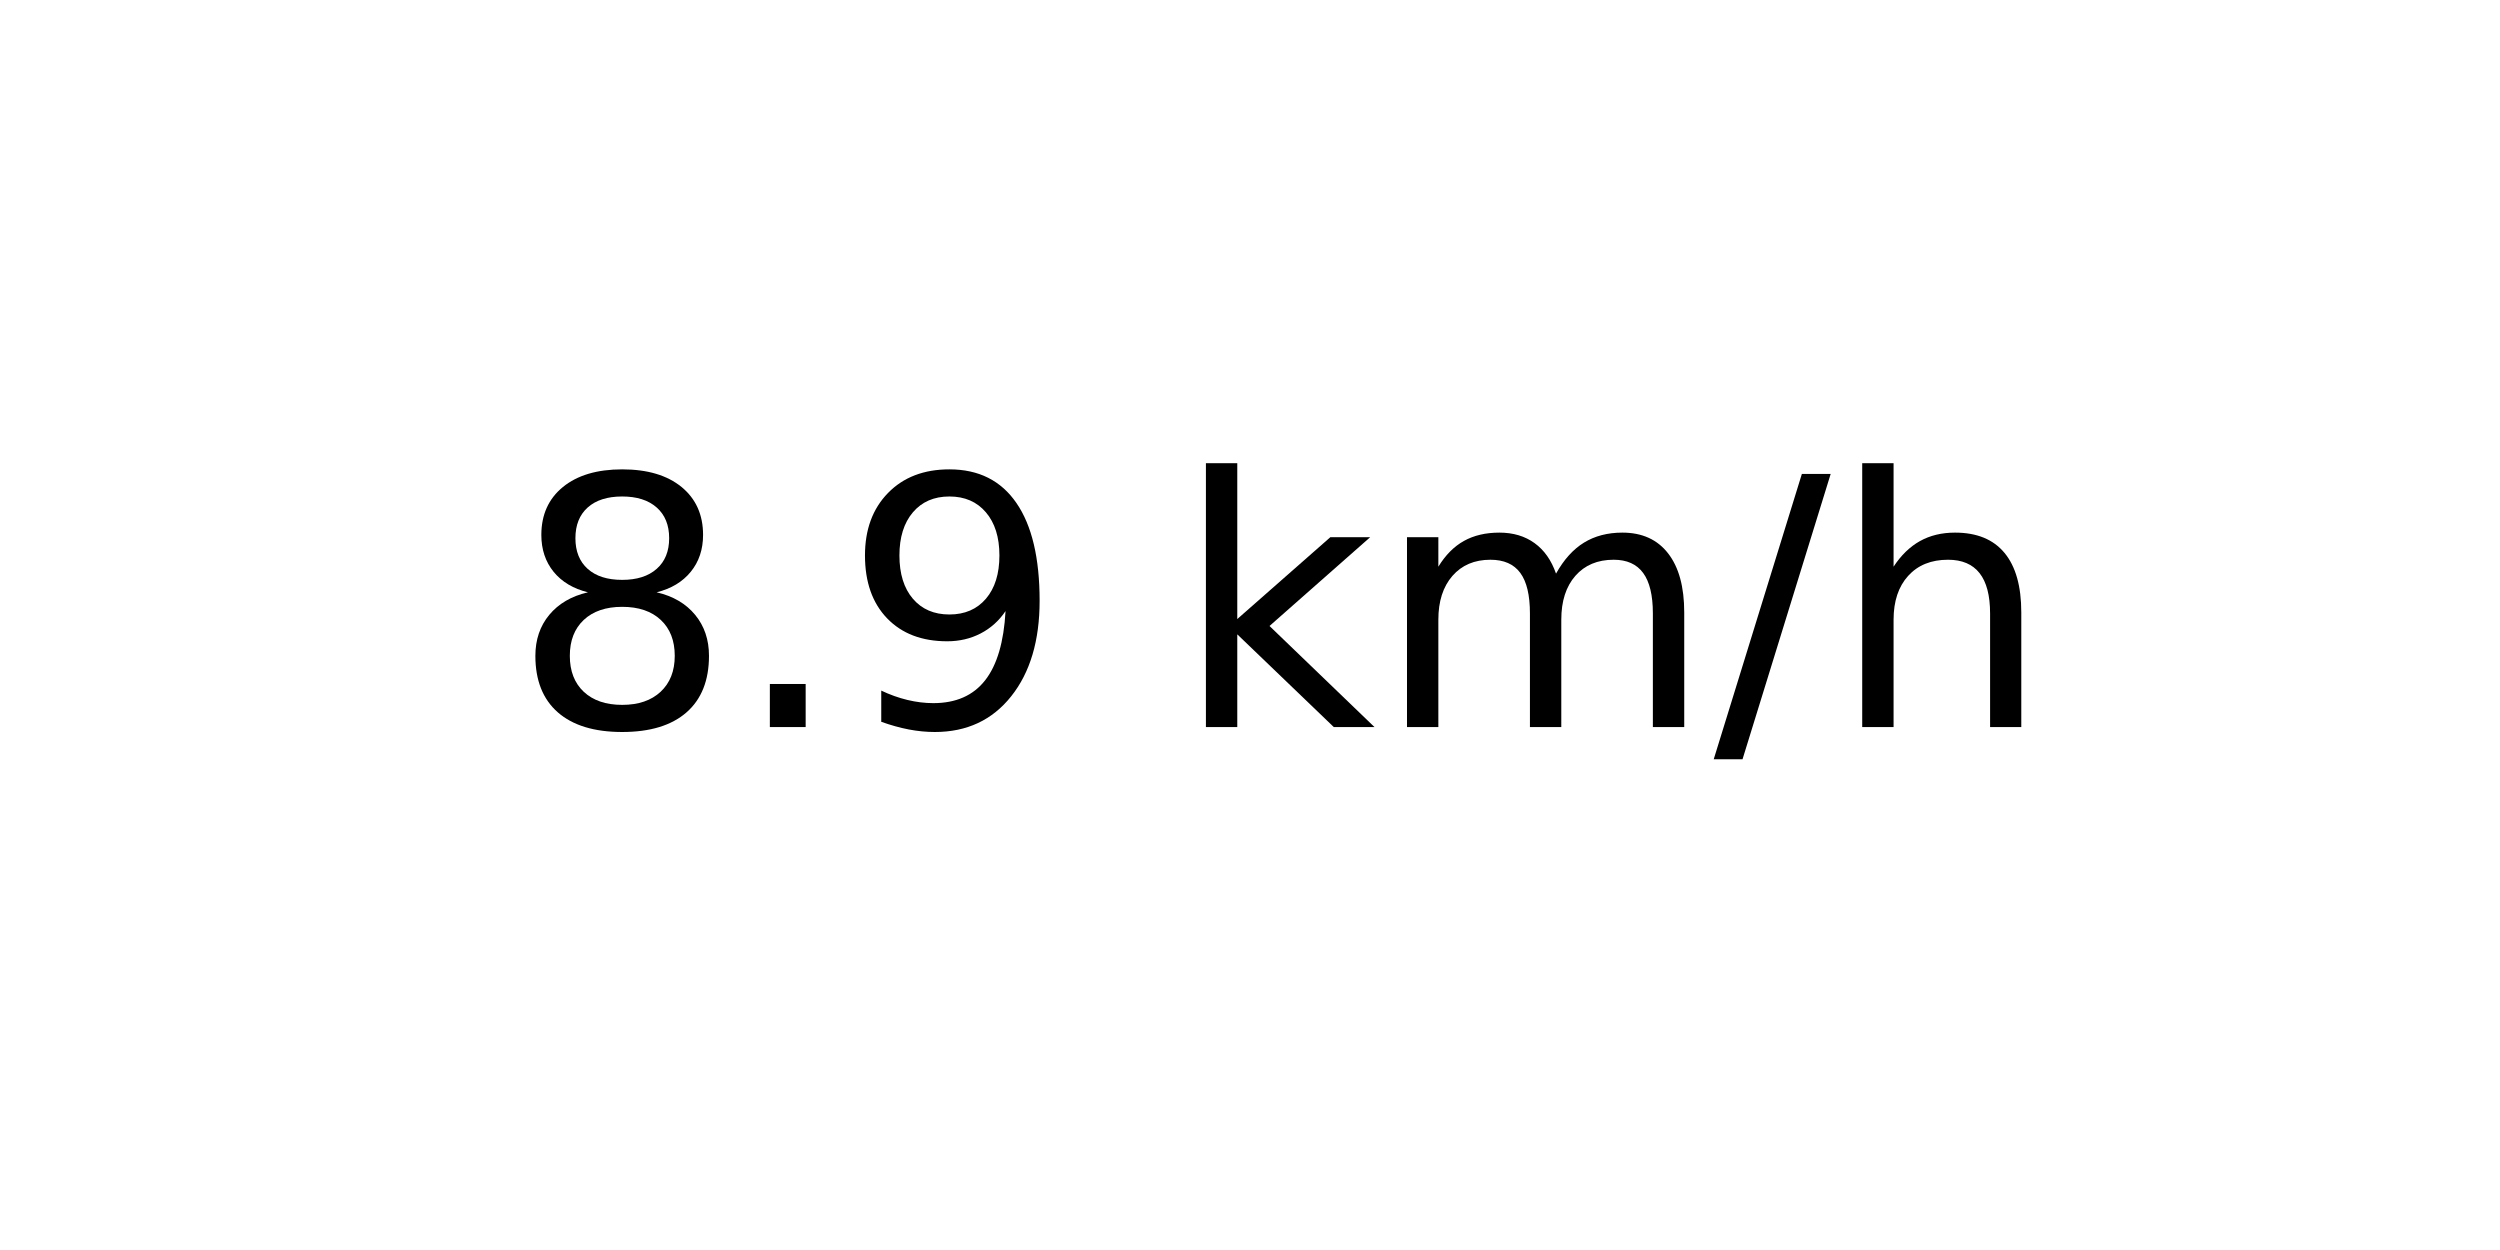
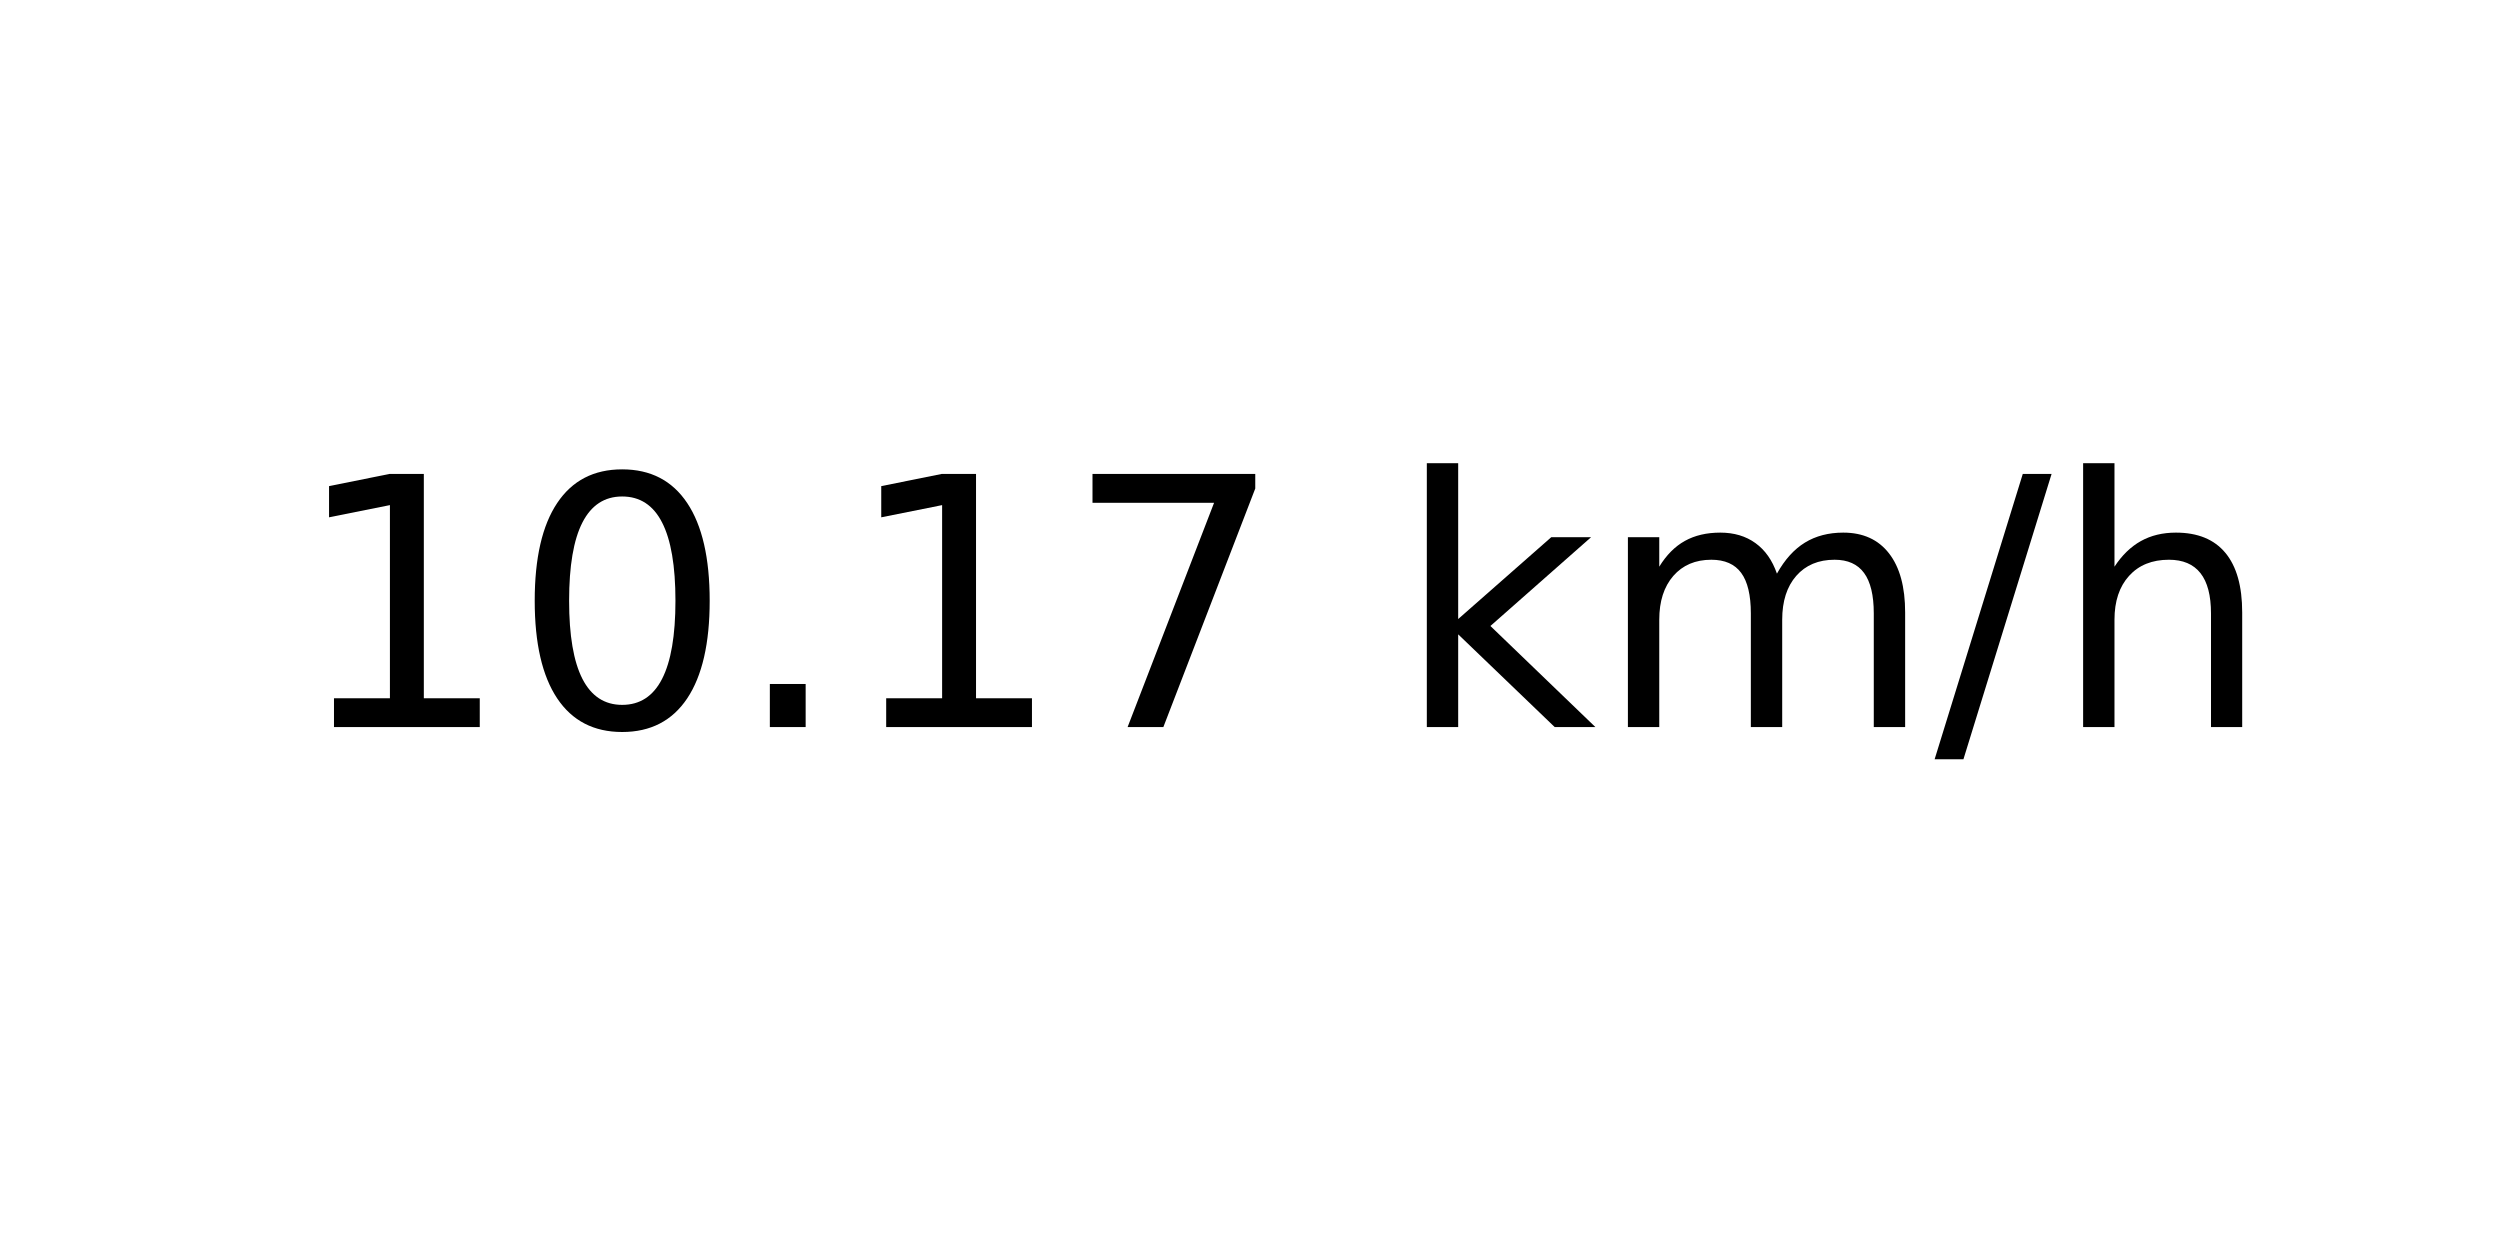
<svg xmlns="http://www.w3.org/2000/svg" xmlns:xlink="http://www.w3.org/1999/xlink" width="72pt" height="36pt" viewBox="0 0 72 36" version="1.1">
  <defs>
    <style type="text/css">*{stroke-linejoin: round; stroke-linecap: butt}</style>
  </defs>
  <g id="figure_1">
    <g id="axes_1">
      <g id="text_1">
-         <g transform="translate(14.74062 20.93937) scale(0.1 -0.1)">
+         <g transform="translate(8.378125 20.93937) scale(0.1 -0.1)">
          <defs>
-             <path id="DejaVuSans-38" d="M 2034 2216  Q 1584 2216 1326 1975  Q 1069 1734 1069 1313  Q 1069 891 1326 650  Q 1584 409 2034 409  Q 2484 409 2743 651  Q 3003 894 3003 1313  Q 3003 1734 2745 1975  Q 2488 2216 2034 2216  z M 1403 2484  Q 997 2584 770 2862  Q 544 3141 544 3541  Q 544 4100 942 4425  Q 1341 4750 2034 4750  Q 2731 4750 3128 4425  Q 3525 4100 3525 3541  Q 3525 3141 3298 2862  Q 3072 2584 2669 2484  Q 3125 2378 3379 2068  Q 3634 1759 3634 1313  Q 3634 634 3220 271  Q 2806 -91 2034 -91  Q 1263 -91 848 271  Q 434 634 434 1313  Q 434 1759 690 2068  Q 947 2378 1403 2484  z M 1172 3481  Q 1172 3119 1398 2916  Q 1625 2713 2034 2713  Q 2441 2713 2670 2916  Q 2900 3119 2900 3481  Q 2900 3844 2670 4047  Q 2441 4250 2034 4250  Q 1625 4250 1398 4047  Q 1172 3844 1172 3481  z " transform="scale(0.015625)" />
+             <path id="DejaVuSans-31" d="M 794 531  L 1825 531  L 1825 4091  L 703 3866  L 703 4441  L 1819 4666  L 2450 4666  L 2450 531  L 3481 531  L 3481 0  L 794 0  L 794 531  z " transform="scale(0.015625)" />
+             <path id="DejaVuSans-30" d="M 2034 4250  Q 1547 4250 1301 3770  Q 1056 3291 1056 2328  Q 1056 1369 1301 889  Q 1547 409 2034 409  Q 2525 409 2770 889  Q 3016 1369 3016 2328  Q 3016 3291 2770 3770  Q 2525 4250 2034 4250  z M 2034 4750  Q 2819 4750 3233 4129  Q 3647 3509 3647 2328  Q 3647 1150 3233 529  Q 2819 -91 2034 -91  Q 1250 -91 836 529  Q 422 1150 422 2328  Q 422 3509 836 4129  Q 1250 4750 2034 4750  z " transform="scale(0.015625)" />
            <path id="DejaVuSans-2e" d="M 684 794  L 1344 794  L 1344 0  L 684 0  L 684 794  z " transform="scale(0.015625)" />
-             <path id="DejaVuSans-39" d="M 703 97  L 703 672  Q 941 559 1184 500  Q 1428 441 1663 441  Q 2288 441 2617 861  Q 2947 1281 2994 2138  Q 2813 1869 2534 1725  Q 2256 1581 1919 1581  Q 1219 1581 811 2004  Q 403 2428 403 3163  Q 403 3881 828 4315  Q 1253 4750 1959 4750  Q 2769 4750 3195 4129  Q 3622 3509 3622 2328  Q 3622 1225 3098 567  Q 2575 -91 1691 -91  Q 1453 -91 1209 -44  Q 966 3 703 97  z M 1959 2075  Q 2384 2075 2632 2365  Q 2881 2656 2881 3163  Q 2881 3666 2632 3958  Q 2384 4250 1959 4250  Q 1534 4250 1286 3958  Q 1038 3666 1038 3163  Q 1038 2656 1286 2365  Q 1534 2075 1959 2075  z " transform="scale(0.015625)" />
+             <path id="DejaVuSans-37" d="M 525 4666  L 3525 4666  L 3525 4397  L 1831 0  L 1172 0  L 2766 4134  L 525 4134  L 525 4666  z " transform="scale(0.015625)" />
            <path id="DejaVuSans-20" transform="scale(0.015625)" />
            <path id="DejaVuSans-6b" d="M 581 4863  L 1159 4863  L 1159 1991  L 2875 3500  L 3609 3500  L 1753 1863  L 3688 0  L 2938 0  L 1159 1709  L 1159 0  L 581 0  L 581 4863  z " transform="scale(0.015625)" />
            <path id="DejaVuSans-6d" d="M 3328 2828  Q 3544 3216 3844 3400  Q 4144 3584 4550 3584  Q 5097 3584 5394 3201  Q 5691 2819 5691 2113  L 5691 0  L 5113 0  L 5113 2094  Q 5113 2597 4934 2840  Q 4756 3084 4391 3084  Q 3944 3084 3684 2787  Q 3425 2491 3425 1978  L 3425 0  L 2847 0  L 2847 2094  Q 2847 2600 2669 2842  Q 2491 3084 2119 3084  Q 1678 3084 1418 2786  Q 1159 2488 1159 1978  L 1159 0  L 581 0  L 581 3500  L 1159 3500  L 1159 2956  Q 1356 3278 1631 3431  Q 1906 3584 2284 3584  Q 2666 3584 2933 3390  Q 3200 3197 3328 2828  z " transform="scale(0.015625)" />
            <path id="DejaVuSans-2f" d="M 1625 4666  L 2156 4666  L 531 -594  L 0 -594  L 1625 4666  z " transform="scale(0.015625)" />
            <path id="DejaVuSans-68" d="M 3513 2113  L 3513 0  L 2938 0  L 2938 2094  Q 2938 2591 2744 2837  Q 2550 3084 2163 3084  Q 1697 3084 1428 2787  Q 1159 2491 1159 1978  L 1159 0  L 581 0  L 581 4863  L 1159 4863  L 1159 2956  Q 1366 3272 1645 3428  Q 1925 3584 2291 3584  Q 2894 3584 3203 3211  Q 3513 2838 3513 2113  z " transform="scale(0.015625)" />
          </defs>
-           <use xlink:href="#DejaVuSans-38" />
-           <use xlink:href="#DejaVuSans-2e" x="63.623" />
-           <use xlink:href="#DejaVuSans-39" x="95.41" />
-           <use xlink:href="#DejaVuSans-20" x="159.033" />
-           <use xlink:href="#DejaVuSans-6b" x="190.82" />
-           <use xlink:href="#DejaVuSans-6d" x="248.73" />
-           <use xlink:href="#DejaVuSans-2f" x="346.143" />
-           <use xlink:href="#DejaVuSans-68" x="379.834" />
+           <use xlink:href="#DejaVuSans-31" />
+           <use xlink:href="#DejaVuSans-30" x="63.623" />
+           <use xlink:href="#DejaVuSans-2e" x="127.246" />
+           <use xlink:href="#DejaVuSans-31" x="159.033" />
+           <use xlink:href="#DejaVuSans-37" x="222.656" />
+           <use xlink:href="#DejaVuSans-20" x="286.279" />
+           <use xlink:href="#DejaVuSans-6b" x="318.066" />
+           <use xlink:href="#DejaVuSans-6d" x="375.977" />
+           <use xlink:href="#DejaVuSans-2f" x="473.389" />
+           <use xlink:href="#DejaVuSans-68" x="507.08" />
        </g>
      </g>
    </g>
  </g>
</svg>
